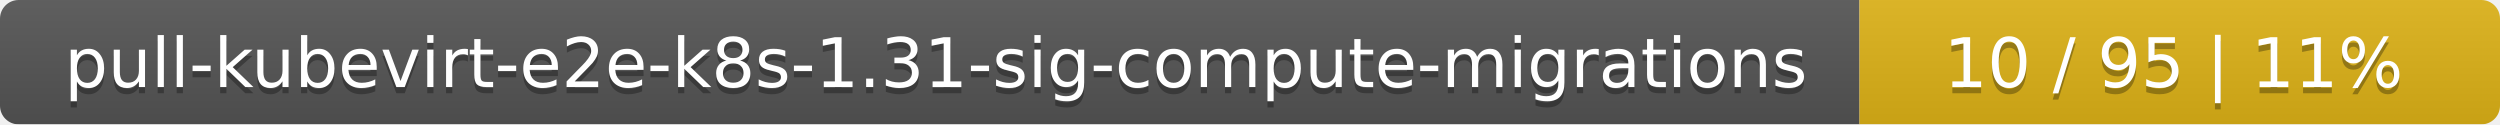
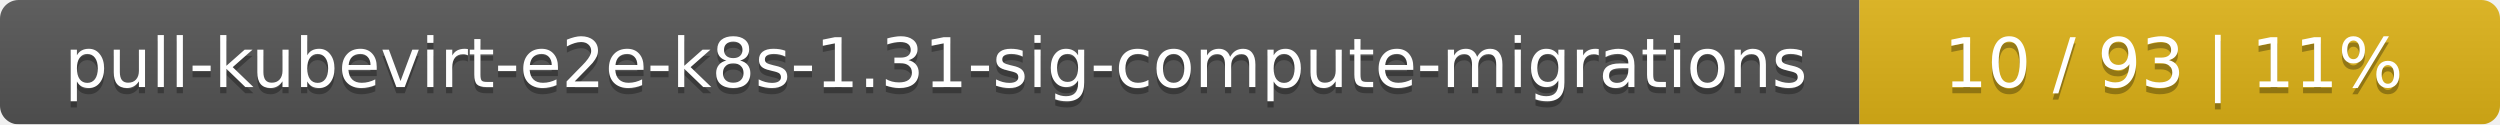
<svg xmlns="http://www.w3.org/2000/svg" width="402" height="20">
  <linearGradient id="smooth" x2="0" y2="100%">
    <stop offset="0" stop-color="#bbb" stop-opacity=".1" />
    <stop offset="1" stop-opacity=".1" />
  </linearGradient>
  <mask id="round">
    <rect width="402" height="20" rx="3" fill="#fff" />
  </mask>
  <g mask="url(#round)">
    <rect width="299" height="20" fill="#555" />
    <rect x="299" width="103" height="20" fill="#dfb317" />
    <rect width="402" height="20" fill="url(#smooth)" />
  </g>
  <g fill="#fff" text-anchor="middle" font-family="DejaVu Sans,Verdana,Geneva,sans-serif" font-size="11">
    <text x="150.5" y="15" fill="#010101" fill-opacity=".3">pull-kubevirt-e2e-k8s-1.31-sig-compute-migrations</text>
    <text x="150.5" y="14">pull-kubevirt-e2e-k8s-1.31-sig-compute-migrations</text>
-     <text x="349.5" y="15" fill="#010101" fill-opacity=".3">10 / 95    |    11%</text>
-     <text x="349.5" y="14">10 / 95    |    11%</text>
+     <text x="349.5" y="15" fill="#010101" fill-opacity=".3">10 / 93    |    11%</text>
+     <text x="349.5" y="14">10 / 93    |    11%</text>
  </g>
</svg>
